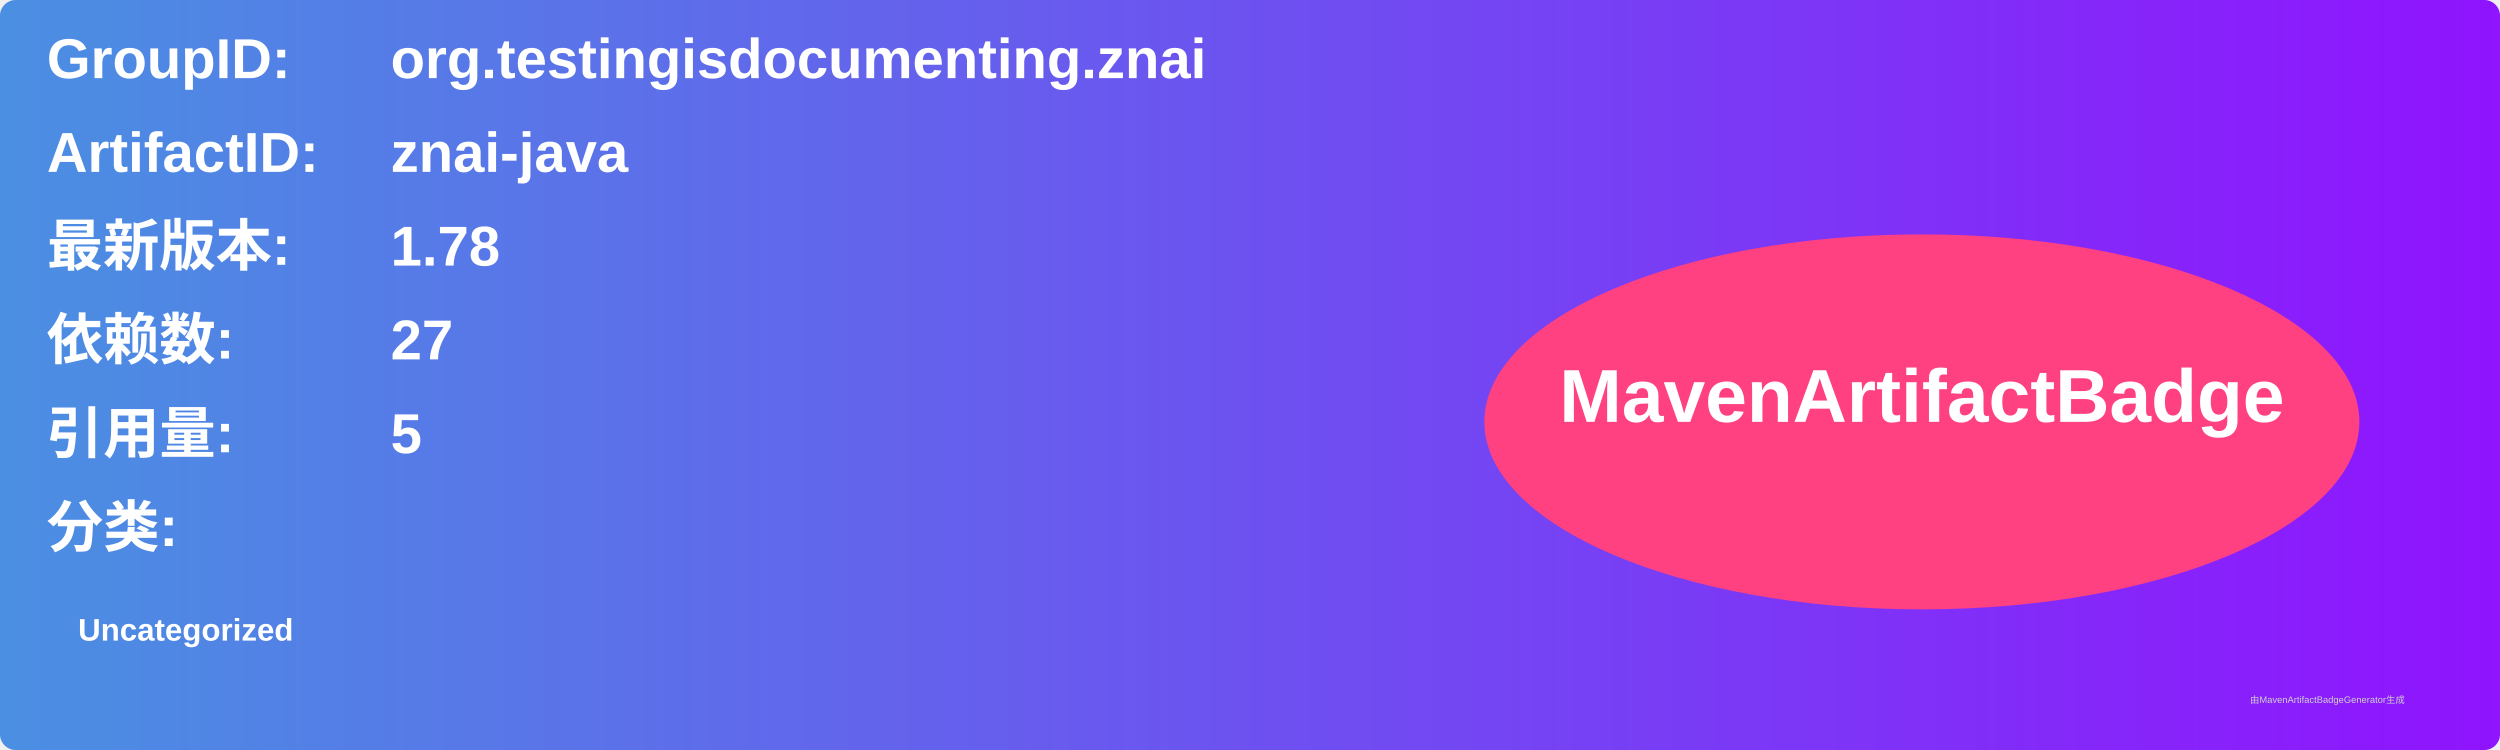
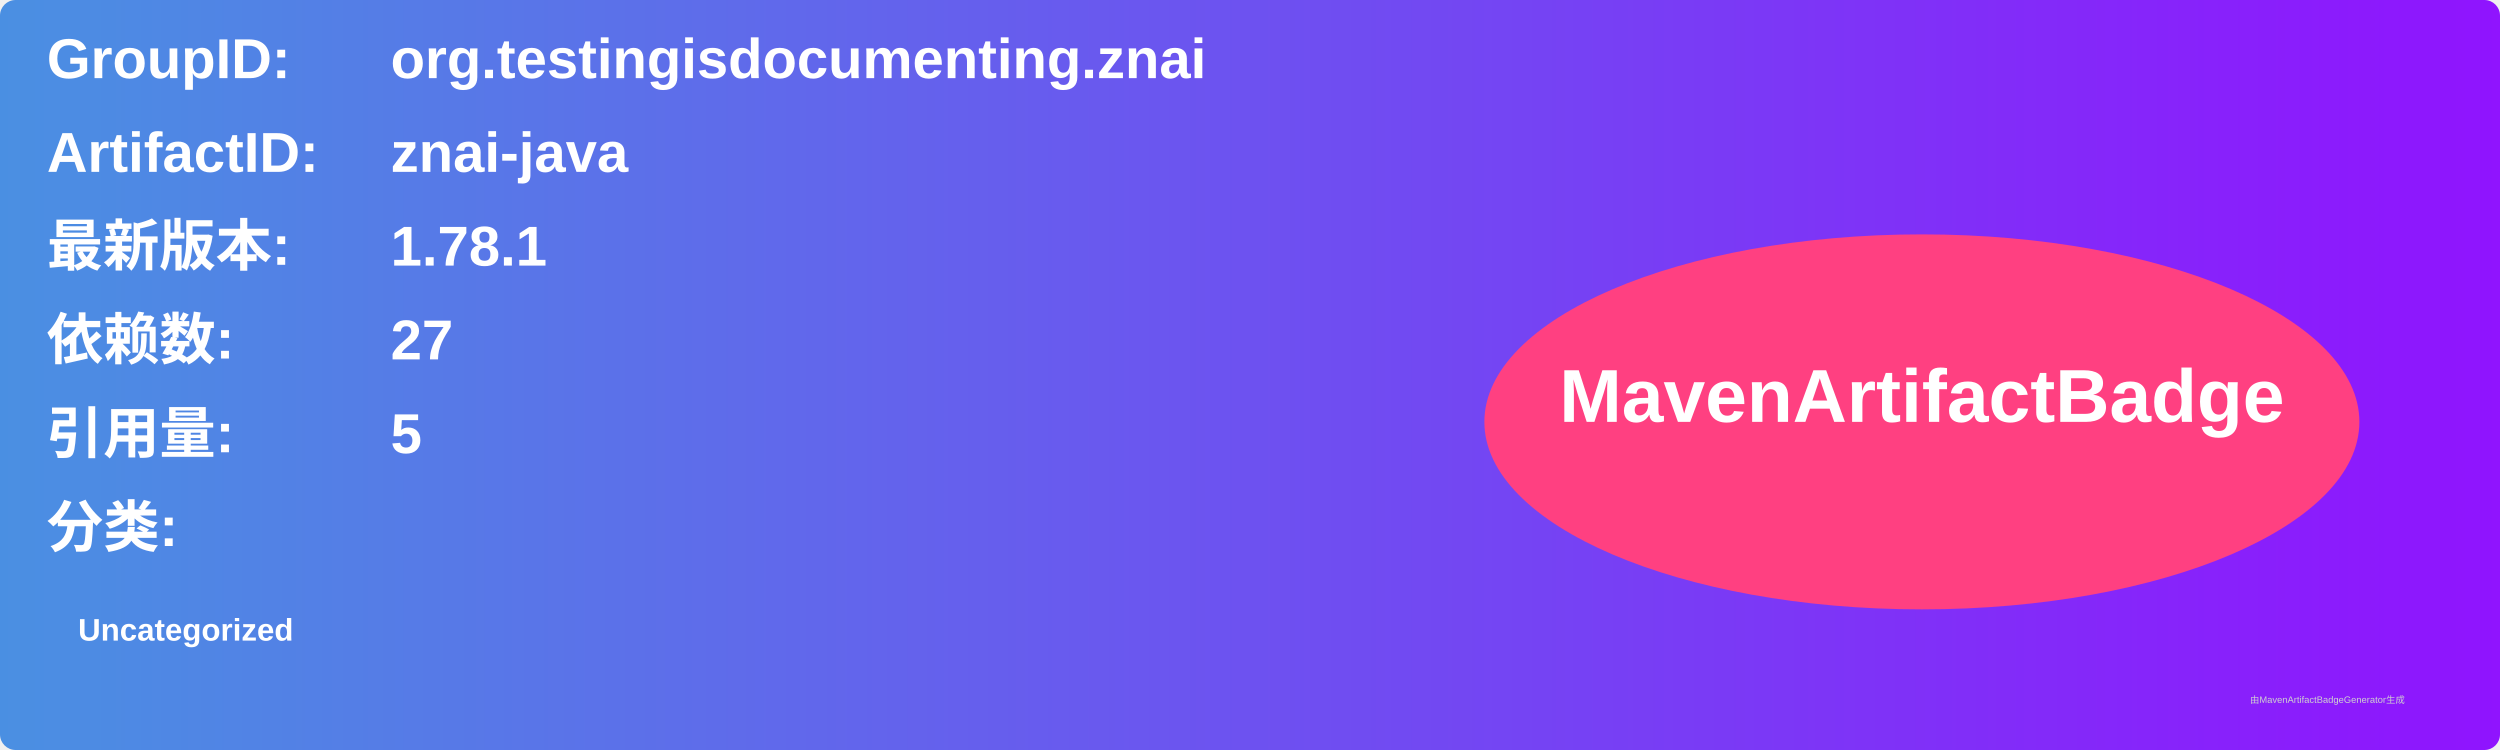
<svg xmlns="http://www.w3.org/2000/svg" width="800" height="240" viewBox="0 0 800 240">
  <linearGradient id="grad" x1="0%" y1="0%" x2="100%" y2="0%">
    <stop offset="0%" stop-color="#4a90e2" />
    <stop offset="100%" stop-color="#9013fe" />
  </linearGradient>
  <rect width="100%" height="100%" rx="5" ry="5" fill="url(#grad)" />
  <g transform="translate(15, 15)">
    <text x="0" y="10" font-family="Arial" font-size="18" fill="white" font-weight="bold" width="260">GroupID:</text>
    <text x="110" y="10" font-family="Arial" font-size="18" fill="white" font-weight="bold" width="460">org.testingisdocumenting.znai</text>
    <text x="0" y="40" font-family="Arial" font-size="18" fill="white" font-weight="bold" width="260">ArtifactID:</text>
    <text x="110" y="40" font-family="Arial" font-size="18" fill="white" font-weight="bold" width="460">znai-java</text>
    <text x="0" y="70" font-family="Arial" font-size="18" fill="white" font-weight="bold">最新版本:</text>
    <text x="110" y="70" font-family="Arial" font-size="18" fill="white" font-weight="bold">
-       <tspan font-weight="bold">1.78</tspan>
+       <tspan font-weight="bold">1.78.1</tspan>
    </text>
    <text x="0" y="100" font-family="Arial" font-size="18" fill="white" font-weight="bold">依赖数: </text>
    <text x="110" y="100" font-family="Arial" font-size="18" fill="white">
      <tspan font-weight="bold">27</tspan>
    </text>
    <text x="0" y="130" font-family="Arial" font-size="18" fill="white" font-weight="bold">引用量: </text>
    <text x="110" y="130" font-family="Arial" font-size="18" fill="white">
      <tspan font-weight="bold">5</tspan>
    </text>
    <text x="0" y="160" font-family="Arial" font-size="18" fill="white" font-weight="bold">分类:</text>
    <text x="10" y="190" font-family="Arial" font-size="10" fill="white">
      <tspan font-weight="bold">Uncategorized</tspan>
    </text>
    <ellipse cx="600" cy="120" rx="140" ry="60" fill="#ff4081" />
    <text x="600" y="120" text-anchor="middle" font-family="Arial" font-size="24" fill="white" font-weight="bold">MavenArtifactBadge</text>
  </g>
  <text x="720" y="225" font-family="Arial" font-size="3" fill="#d0d0d0">由MavenArtifactBadgeGenerator生成</text>
</svg>
